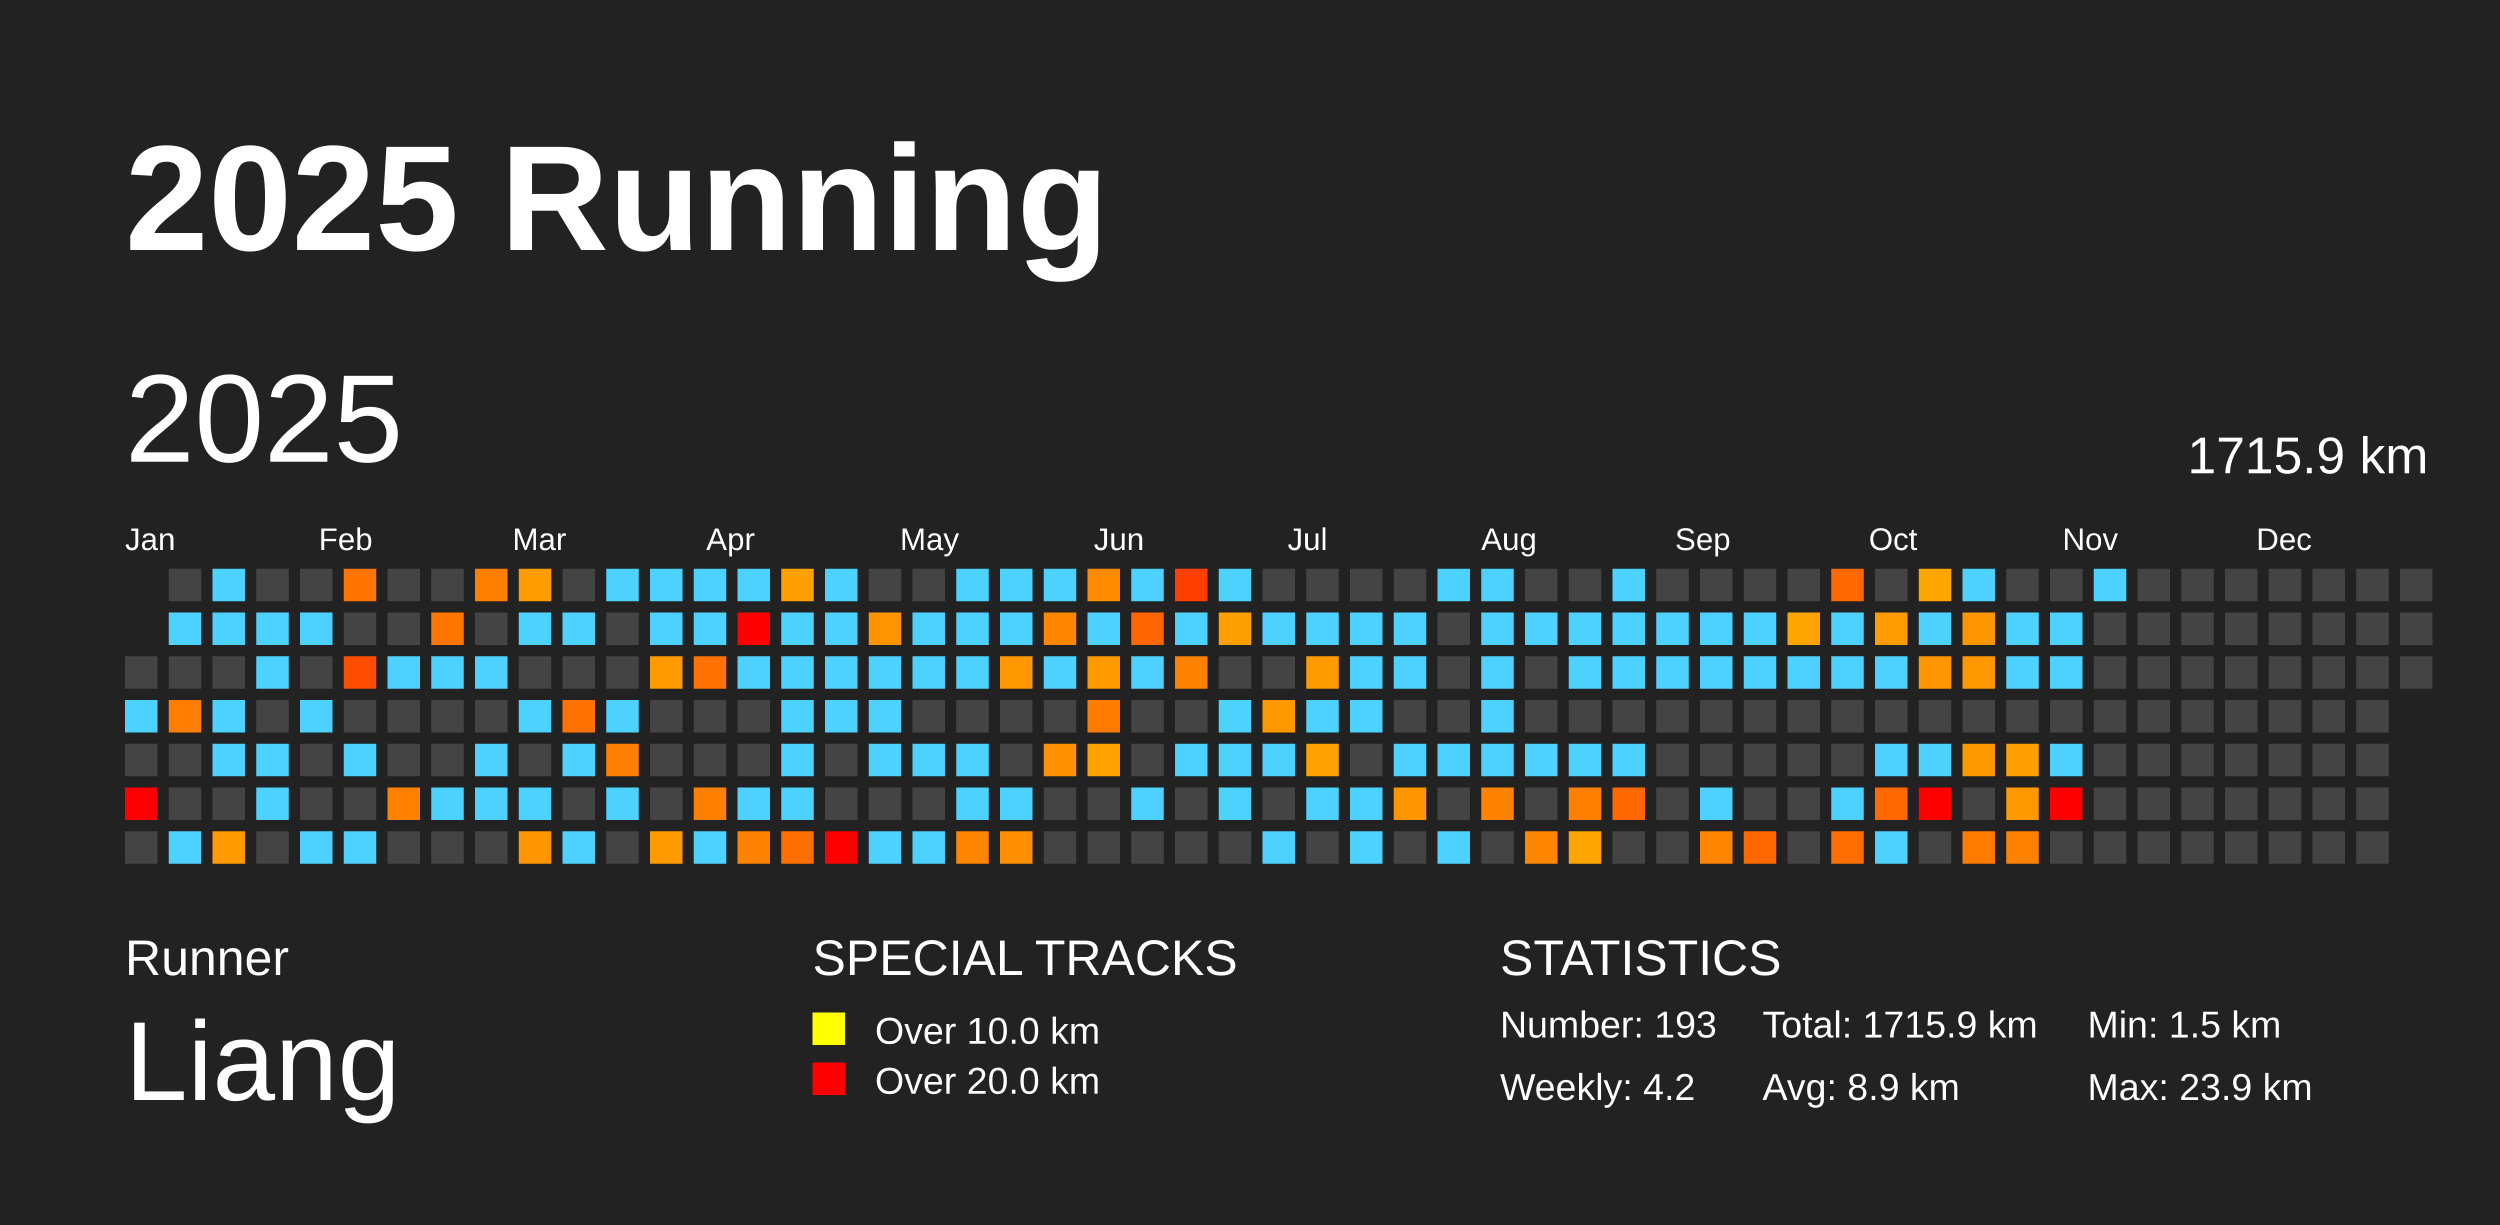
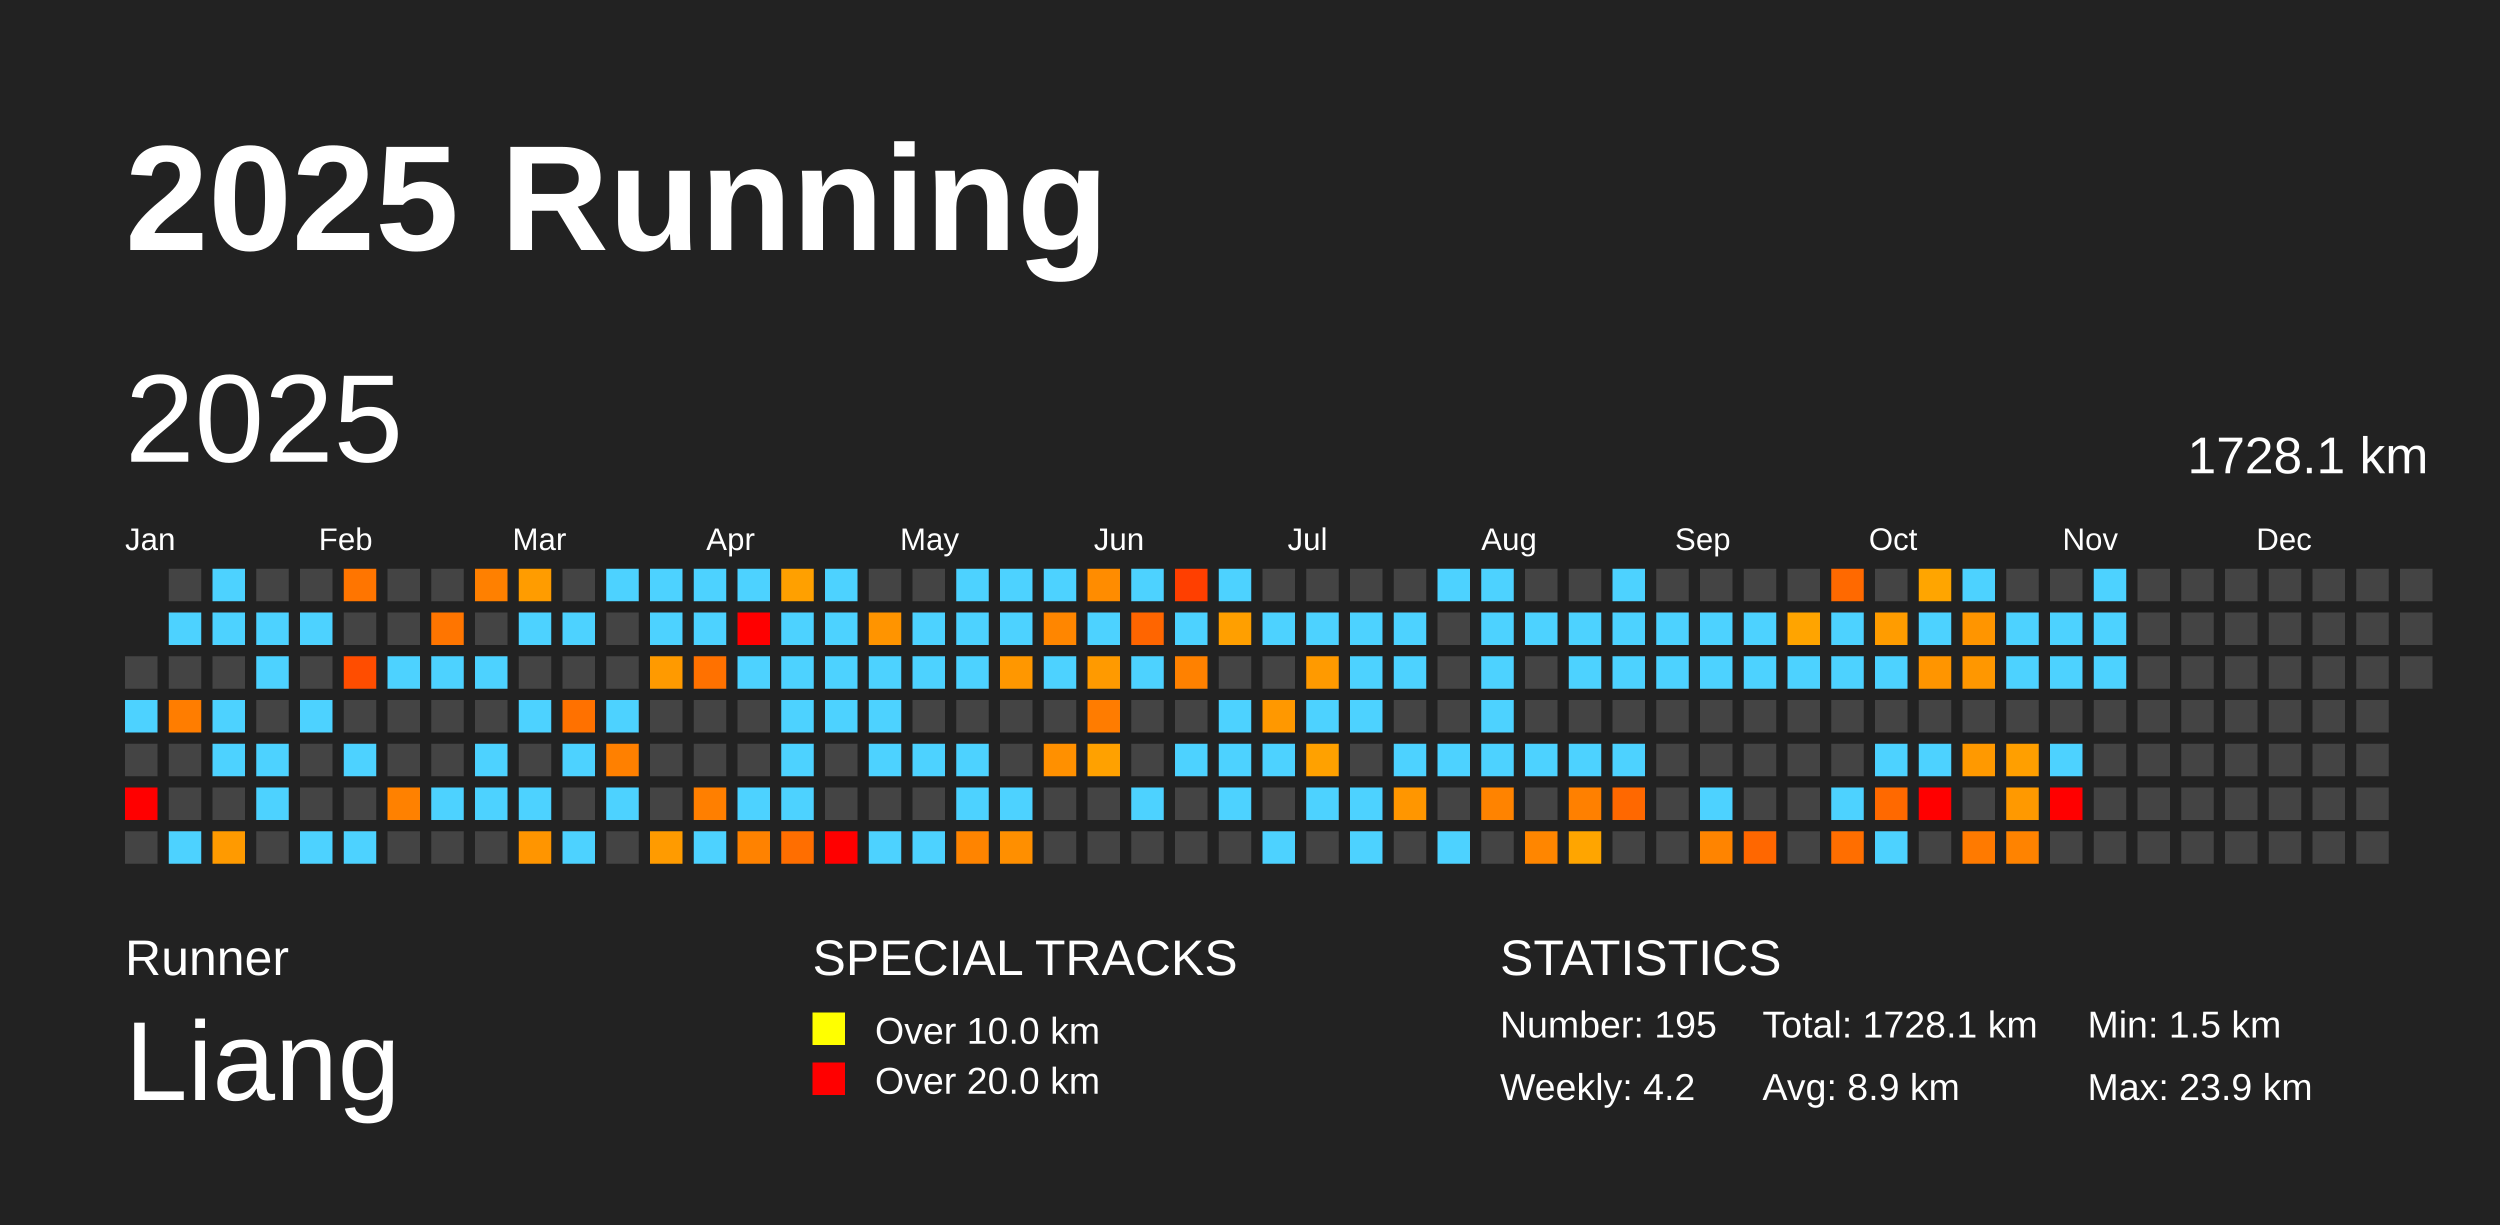
<svg xmlns="http://www.w3.org/2000/svg" baseProfile="full" height="98mm" version="1.1" viewBox="0,0,200,98" width="200mm">
  <defs />
  <rect fill="#222222" height="98" width="200" x="0" y="0" />
  <text fill="#FFFFFF" style="font-size:12px; font-family:Arial; font-weight:bold;" x="10" y="20">2025 Running</text>
  <text fill="#FFFFFF" style="font-size:4px; font-family:Arial" x="10" y="78">Runner</text>
  <text fill="#FFFFFF" style="font-size:9px; font-family:Arial" x="10" y="88">Liang</text>
  <text fill="#FFFFFF" style="font-size:4px; font-family:Arial" x="65" y="78">SPECIAL TRACKS</text>
  <rect fill="yellow" height="2.6" width="2.6" x="65" y="81" />
  <text fill="#FFFFFF" style="font-size:3px; font-family:Arial" x="70" y="83.5">Over 10.0 km</text>
  <rect fill="red" height="2.6" width="2.6" x="65" y="85" />
  <text fill="#FFFFFF" style="font-size:3px; font-family:Arial" x="70" y="87.5">Over 20.0 km</text>
  <text fill="#FFFFFF" style="font-size:4px; font-family:Arial" x="120" y="78">STATISTICS</text>
-   <text fill="#FFFFFF" style="font-size:3px; font-family:Arial" x="120" y="83">Number: 193</text>
+   <text fill="#FFFFFF" style="font-size:3px; font-family:Arial" x="120" y="83">Number: 195</text>
  <text fill="#FFFFFF" style="font-size:3px; font-family:Arial" x="120" y="88">Weekly: 4.2</text>
-   <text fill="#FFFFFF" style="font-size:3px; font-family:Arial" x="141" y="83">Total: 1715.9 km</text>
+   <text fill="#FFFFFF" style="font-size:3px; font-family:Arial" x="141" y="83">Total: 1728.1 km</text>
  <text fill="#FFFFFF" style="font-size:3px; font-family:Arial" x="141" y="88">Avg: 8.9 km</text>
  <text fill="#FFFFFF" style="font-size:3px; font-family:Arial" x="167" y="83">Min: 1.5 km</text>
  <text fill="#FFFFFF" style="font-size:3px; font-family:Arial" x="167" y="88">Max: 23.9 km</text>
  <text dominant-baseline="hanging" fill="#FFFFFF" style="font-size:10.0px; font-family:Arial;" x="10" y="30">2025</text>
-   <text dominant-baseline="hanging" fill="#FFFFFF" style="font-size:4.125px; font-family:Arial;" x="175" y="35">1715.9 km</text>
+   <text dominant-baseline="hanging" fill="#FFFFFF" style="font-size:4.125px; font-family:Arial;" x="175" y="35">1728.1 km</text>
  <text fill="#FFFFFF" style="font-size:2.5px; font-family:Arial" x="10.0" y="44">Jan</text>
  <text fill="#FFFFFF" style="font-size:2.5px; font-family:Arial" x="25.5" y="44">Feb</text>
  <text fill="#FFFFFF" style="font-size:2.5px; font-family:Arial" x="41.0" y="44">Mar</text>
  <text fill="#FFFFFF" style="font-size:2.5px; font-family:Arial" x="56.5" y="44">Apr</text>
  <text fill="#FFFFFF" style="font-size:2.5px; font-family:Arial" x="72.0" y="44">May</text>
  <text fill="#FFFFFF" style="font-size:2.5px; font-family:Arial" x="87.5" y="44">Jun</text>
  <text fill="#FFFFFF" style="font-size:2.5px; font-family:Arial" x="103.0" y="44">Jul</text>
  <text fill="#FFFFFF" style="font-size:2.5px; font-family:Arial" x="118.5" y="44">Aug</text>
  <text fill="#FFFFFF" style="font-size:2.5px; font-family:Arial" x="134.0" y="44">Sep</text>
  <text fill="#FFFFFF" style="font-size:2.5px; font-family:Arial" x="149.5" y="44">Oct</text>
  <text fill="#FFFFFF" style="font-size:2.5px; font-family:Arial" x="165.0" y="44">Nov</text>
  <text fill="#FFFFFF" style="font-size:2.5px; font-family:Arial" x="180.5" y="44">Dec</text>
  <rect fill="#444444" height="2.6" width="2.6" x="10.0" y="52.5" />
  <rect fill="#4dd2ff" height="2.6" width="2.6" x="10.0" y="56.0" />
  <rect fill="#444444" height="2.6" width="2.6" x="10.0" y="59.5" />
  <rect fill="red" height="2.6" width="2.6" x="10.0" y="63.0" />
  <rect fill="#444444" height="2.6" width="2.6" x="10.0" y="66.5" />
  <rect fill="#444444" height="2.6" width="2.6" x="13.5" y="45.5" />
  <rect fill="#4dd2ff" height="2.6" width="2.6" x="13.5" y="49.0" />
  <rect fill="#444444" height="2.6" width="2.6" x="13.5" y="52.5" />
  <rect fill="#ff7d00" height="2.6" width="2.6" x="13.5" y="56.0" />
  <rect fill="#444444" height="2.6" width="2.6" x="13.5" y="59.5" />
  <rect fill="#444444" height="2.6" width="2.6" x="13.5" y="63.0" />
  <rect fill="#4dd2ff" height="2.6" width="2.6" x="13.5" y="66.5" />
  <rect fill="#4dd2ff" height="2.6" width="2.6" x="17.0" y="45.5" />
  <rect fill="#4dd2ff" height="2.6" width="2.6" x="17.0" y="49.0" />
  <rect fill="#444444" height="2.6" width="2.6" x="17.0" y="52.5" />
  <rect fill="#4dd2ff" height="2.6" width="2.6" x="17.0" y="56.0" />
  <rect fill="#4dd2ff" height="2.6" width="2.6" x="17.0" y="59.5" />
  <rect fill="#444444" height="2.6" width="2.6" x="17.0" y="63.0" />
  <rect fill="#ff9a00" height="2.6" width="2.6" x="17.0" y="66.5" />
  <rect fill="#444444" height="2.6" width="2.6" x="20.5" y="45.5" />
  <rect fill="#4dd2ff" height="2.6" width="2.6" x="20.5" y="49.0" />
  <rect fill="#4dd2ff" height="2.6" width="2.6" x="20.5" y="52.5" />
  <rect fill="#444444" height="2.6" width="2.6" x="20.5" y="56.0" />
  <rect fill="#4dd2ff" height="2.6" width="2.6" x="20.5" y="59.5" />
  <rect fill="#4dd2ff" height="2.6" width="2.6" x="20.5" y="63.0" />
  <rect fill="#444444" height="2.6" width="2.6" x="20.5" y="66.5" />
  <rect fill="#444444" height="2.6" width="2.6" x="24.0" y="45.5" />
  <rect fill="#4dd2ff" height="2.6" width="2.6" x="24.0" y="49.0" />
  <rect fill="#444444" height="2.6" width="2.6" x="24.0" y="52.5" />
  <rect fill="#4dd2ff" height="2.6" width="2.6" x="24.0" y="56.0" />
  <rect fill="#444444" height="2.6" width="2.6" x="24.0" y="59.5" />
  <rect fill="#444444" height="2.6" width="2.6" x="24.0" y="63.0" />
  <rect fill="#4dd2ff" height="2.6" width="2.6" x="24.0" y="66.5" />
  <rect fill="#ff7500" height="2.6" width="2.6" x="27.5" y="45.5" />
  <rect fill="#444444" height="2.6" width="2.6" x="27.5" y="49.0" />
  <rect fill="#ff4d00" height="2.6" width="2.6" x="27.5" y="52.5" />
  <rect fill="#444444" height="2.6" width="2.6" x="27.5" y="56.0" />
  <rect fill="#4dd2ff" height="2.6" width="2.6" x="27.5" y="59.5" />
  <rect fill="#444444" height="2.6" width="2.6" x="27.5" y="63.0" />
  <rect fill="#4dd2ff" height="2.6" width="2.6" x="27.5" y="66.5" />
  <rect fill="#444444" height="2.6" width="2.6" x="31.0" y="45.5" />
  <rect fill="#444444" height="2.6" width="2.6" x="31.0" y="49.0" />
  <rect fill="#4dd2ff" height="2.6" width="2.6" x="31.0" y="52.5" />
  <rect fill="#444444" height="2.6" width="2.6" x="31.0" y="56.0" />
  <rect fill="#444444" height="2.6" width="2.6" x="31.0" y="59.5" />
  <rect fill="#ff8100" height="2.6" width="2.6" x="31.0" y="63.0" />
  <rect fill="#444444" height="2.6" width="2.6" x="31.0" y="66.5" />
  <rect fill="#444444" height="2.6" width="2.6" x="34.5" y="45.5" />
  <rect fill="#ff7500" height="2.6" width="2.6" x="34.5" y="49.0" />
  <rect fill="#4dd2ff" height="2.6" width="2.6" x="34.5" y="52.5" />
  <rect fill="#444444" height="2.6" width="2.6" x="34.5" y="56.0" />
  <rect fill="#444444" height="2.6" width="2.6" x="34.5" y="59.5" />
  <rect fill="#4dd2ff" height="2.6" width="2.6" x="34.5" y="63.0" />
  <rect fill="#444444" height="2.6" width="2.6" x="34.5" y="66.5" />
  <rect fill="#ff8000" height="2.6" width="2.6" x="38.0" y="45.5" />
  <rect fill="#444444" height="2.6" width="2.6" x="38.0" y="49.0" />
  <rect fill="#4dd2ff" height="2.6" width="2.6" x="38.0" y="52.5" />
  <rect fill="#444444" height="2.6" width="2.6" x="38.0" y="56.0" />
  <rect fill="#4dd2ff" height="2.6" width="2.6" x="38.0" y="59.5" />
  <rect fill="#4dd2ff" height="2.6" width="2.6" x="38.0" y="63.0" />
  <rect fill="#444444" height="2.6" width="2.6" x="38.0" y="66.5" />
  <rect fill="#ff9c00" height="2.6" width="2.6" x="41.5" y="45.5" />
  <rect fill="#4dd2ff" height="2.6" width="2.6" x="41.5" y="49.0" />
  <rect fill="#444444" height="2.6" width="2.6" x="41.5" y="52.5" />
  <rect fill="#4dd2ff" height="2.6" width="2.6" x="41.5" y="56.0" />
  <rect fill="#444444" height="2.6" width="2.6" x="41.5" y="59.5" />
  <rect fill="#4dd2ff" height="2.6" width="2.6" x="41.5" y="63.0" />
  <rect fill="#ff9500" height="2.6" width="2.6" x="41.5" y="66.5" />
  <rect fill="#444444" height="2.6" width="2.6" x="45.0" y="45.5" />
  <rect fill="#4dd2ff" height="2.6" width="2.6" x="45.0" y="49.0" />
  <rect fill="#444444" height="2.6" width="2.6" x="45.0" y="52.5" />
  <rect fill="#ff7100" height="2.6" width="2.6" x="45.0" y="56.0" />
  <rect fill="#4dd2ff" height="2.6" width="2.6" x="45.0" y="59.5" />
  <rect fill="#444444" height="2.6" width="2.6" x="45.0" y="63.0" />
  <rect fill="#4dd2ff" height="2.6" width="2.6" x="45.0" y="66.5" />
  <rect fill="#4dd2ff" height="2.6" width="2.6" x="48.5" y="45.5" />
  <rect fill="#444444" height="2.6" width="2.6" x="48.5" y="49.0" />
  <rect fill="#444444" height="2.6" width="2.6" x="48.5" y="52.5" />
  <rect fill="#4dd2ff" height="2.6" width="2.6" x="48.5" y="56.0" />
  <rect fill="#ff8000" height="2.6" width="2.6" x="48.5" y="59.5" />
  <rect fill="#4dd2ff" height="2.6" width="2.6" x="48.5" y="63.0" />
  <rect fill="#444444" height="2.6" width="2.6" x="48.5" y="66.5" />
  <rect fill="#4dd2ff" height="2.6" width="2.6" x="52.0" y="45.5" />
  <rect fill="#4dd2ff" height="2.6" width="2.6" x="52.0" y="49.0" />
  <rect fill="#ff9a00" height="2.6" width="2.6" x="52.0" y="52.5" />
  <rect fill="#444444" height="2.6" width="2.6" x="52.0" y="56.0" />
  <rect fill="#444444" height="2.6" width="2.6" x="52.0" y="59.5" />
  <rect fill="#444444" height="2.6" width="2.6" x="52.0" y="63.0" />
  <rect fill="#ff9b00" height="2.6" width="2.6" x="52.0" y="66.5" />
  <rect fill="#4dd2ff" height="2.6" width="2.6" x="55.5" y="45.5" />
  <rect fill="#4dd2ff" height="2.6" width="2.6" x="55.5" y="49.0" />
  <rect fill="#ff7100" height="2.6" width="2.6" x="55.5" y="52.5" />
  <rect fill="#444444" height="2.6" width="2.6" x="55.5" y="56.0" />
  <rect fill="#444444" height="2.6" width="2.6" x="55.5" y="59.5" />
  <rect fill="#ff7f00" height="2.6" width="2.6" x="55.5" y="63.0" />
  <rect fill="#4dd2ff" height="2.6" width="2.6" x="55.5" y="66.5" />
  <rect fill="#4dd2ff" height="2.6" width="2.6" x="59.0" y="45.5" />
  <rect fill="red" height="2.6" width="2.6" x="59.0" y="49.0" />
  <rect fill="#4dd2ff" height="2.6" width="2.6" x="59.0" y="52.5" />
  <rect fill="#444444" height="2.6" width="2.6" x="59.0" y="56.0" />
  <rect fill="#444444" height="2.6" width="2.6" x="59.0" y="59.5" />
  <rect fill="#4dd2ff" height="2.6" width="2.6" x="59.0" y="63.0" />
  <rect fill="#ff8200" height="2.6" width="2.6" x="59.0" y="66.5" />
  <rect fill="#ffa000" height="2.6" width="2.6" x="62.5" y="45.5" />
  <rect fill="#4dd2ff" height="2.6" width="2.6" x="62.5" y="49.0" />
  <rect fill="#4dd2ff" height="2.6" width="2.6" x="62.5" y="52.5" />
  <rect fill="#4dd2ff" height="2.6" width="2.6" x="62.5" y="56.0" />
  <rect fill="#4dd2ff" height="2.6" width="2.6" x="62.5" y="59.5" />
  <rect fill="#4dd2ff" height="2.6" width="2.6" x="62.5" y="63.0" />
  <rect fill="#ff6e00" height="2.6" width="2.6" x="62.5" y="66.5" />
  <rect fill="#4dd2ff" height="2.6" width="2.6" x="66.0" y="45.5" />
  <rect fill="#4dd2ff" height="2.6" width="2.6" x="66.0" y="49.0" />
  <rect fill="#4dd2ff" height="2.6" width="2.6" x="66.0" y="52.5" />
  <rect fill="#4dd2ff" height="2.6" width="2.6" x="66.0" y="56.0" />
  <rect fill="#444444" height="2.6" width="2.6" x="66.0" y="59.5" />
  <rect fill="#444444" height="2.6" width="2.6" x="66.0" y="63.0" />
  <rect fill="red" height="2.6" width="2.6" x="66.0" y="66.5" />
  <rect fill="#444444" height="2.6" width="2.6" x="69.5" y="45.5" />
  <rect fill="#ff9400" height="2.6" width="2.6" x="69.5" y="49.0" />
  <rect fill="#4dd2ff" height="2.6" width="2.6" x="69.5" y="52.5" />
  <rect fill="#4dd2ff" height="2.6" width="2.6" x="69.5" y="56.0" />
  <rect fill="#4dd2ff" height="2.6" width="2.6" x="69.5" y="59.5" />
  <rect fill="#444444" height="2.6" width="2.6" x="69.5" y="63.0" />
  <rect fill="#4dd2ff" height="2.6" width="2.6" x="69.5" y="66.5" />
  <rect fill="#444444" height="2.6" width="2.6" x="73.0" y="45.5" />
  <rect fill="#4dd2ff" height="2.6" width="2.6" x="73.0" y="49.0" />
  <rect fill="#4dd2ff" height="2.6" width="2.6" x="73.0" y="52.5" />
  <rect fill="#444444" height="2.6" width="2.6" x="73.0" y="56.0" />
  <rect fill="#4dd2ff" height="2.6" width="2.6" x="73.0" y="59.5" />
  <rect fill="#444444" height="2.6" width="2.6" x="73.0" y="63.0" />
  <rect fill="#4dd2ff" height="2.6" width="2.6" x="73.0" y="66.5" />
  <rect fill="#4dd2ff" height="2.6" width="2.6" x="76.5" y="45.5" />
  <rect fill="#4dd2ff" height="2.6" width="2.6" x="76.5" y="49.0" />
  <rect fill="#4dd2ff" height="2.6" width="2.6" x="76.5" y="52.5" />
  <rect fill="#444444" height="2.6" width="2.6" x="76.5" y="56.0" />
  <rect fill="#4dd2ff" height="2.6" width="2.6" x="76.5" y="59.5" />
  <rect fill="#4dd2ff" height="2.6" width="2.6" x="76.5" y="63.0" />
  <rect fill="#ff8400" height="2.6" width="2.6" x="76.5" y="66.5" />
  <rect fill="#4dd2ff" height="2.6" width="2.6" x="80.0" y="45.5" />
  <rect fill="#4dd2ff" height="2.6" width="2.6" x="80.0" y="49.0" />
  <rect fill="#ff9700" height="2.6" width="2.6" x="80.0" y="52.5" />
  <rect fill="#444444" height="2.6" width="2.6" x="80.0" y="56.0" />
  <rect fill="#444444" height="2.6" width="2.6" x="80.0" y="59.5" />
  <rect fill="#4dd2ff" height="2.6" width="2.6" x="80.0" y="63.0" />
  <rect fill="#ff8f00" height="2.6" width="2.6" x="80.0" y="66.5" />
  <rect fill="#4dd2ff" height="2.6" width="2.6" x="83.5" y="45.5" />
  <rect fill="#ff8600" height="2.6" width="2.6" x="83.5" y="49.0" />
  <rect fill="#4dd2ff" height="2.6" width="2.6" x="83.5" y="52.5" />
  <rect fill="#444444" height="2.6" width="2.6" x="83.5" y="56.0" />
  <rect fill="#ff9000" height="2.6" width="2.6" x="83.5" y="59.5" />
  <rect fill="#444444" height="2.6" width="2.6" x="83.5" y="63.0" />
  <rect fill="#444444" height="2.6" width="2.6" x="83.5" y="66.5" />
  <rect fill="#ff8c00" height="2.6" width="2.6" x="87.0" y="45.5" />
  <rect fill="#4dd2ff" height="2.6" width="2.6" x="87.0" y="49.0" />
  <rect fill="#ff9a00" height="2.6" width="2.6" x="87.0" y="52.5" />
  <rect fill="#ff7c00" height="2.6" width="2.6" x="87.0" y="56.0" />
  <rect fill="#ffa100" height="2.6" width="2.6" x="87.0" y="59.5" />
  <rect fill="#444444" height="2.6" width="2.6" x="87.0" y="63.0" />
  <rect fill="#444444" height="2.6" width="2.6" x="87.0" y="66.5" />
  <rect fill="#4dd2ff" height="2.6" width="2.6" x="90.5" y="45.5" />
  <rect fill="#ff6500" height="2.6" width="2.6" x="90.5" y="49.0" />
  <rect fill="#4dd2ff" height="2.6" width="2.6" x="90.5" y="52.5" />
  <rect fill="#444444" height="2.6" width="2.6" x="90.5" y="56.0" />
  <rect fill="#444444" height="2.6" width="2.6" x="90.5" y="59.5" />
  <rect fill="#4dd2ff" height="2.6" width="2.6" x="90.5" y="63.0" />
  <rect fill="#444444" height="2.6" width="2.6" x="90.5" y="66.5" />
  <rect fill="#ff3f00" height="2.6" width="2.6" x="94.0" y="45.5" />
  <rect fill="#4dd2ff" height="2.6" width="2.6" x="94.0" y="49.0" />
  <rect fill="#ff8100" height="2.6" width="2.6" x="94.0" y="52.5" />
  <rect fill="#444444" height="2.6" width="2.6" x="94.0" y="56.0" />
  <rect fill="#4dd2ff" height="2.6" width="2.6" x="94.0" y="59.5" />
  <rect fill="#444444" height="2.6" width="2.6" x="94.0" y="63.0" />
  <rect fill="#444444" height="2.6" width="2.6" x="94.0" y="66.5" />
  <rect fill="#4dd2ff" height="2.6" width="2.6" x="97.5" y="45.5" />
  <rect fill="#ff9f00" height="2.6" width="2.6" x="97.5" y="49.0" />
  <rect fill="#444444" height="2.6" width="2.6" x="97.5" y="52.5" />
  <rect fill="#4dd2ff" height="2.6" width="2.6" x="97.5" y="56.0" />
  <rect fill="#4dd2ff" height="2.6" width="2.6" x="97.5" y="59.5" />
  <rect fill="#4dd2ff" height="2.6" width="2.6" x="97.5" y="63.0" />
  <rect fill="#444444" height="2.6" width="2.6" x="97.5" y="66.5" />
  <rect fill="#444444" height="2.6" width="2.6" x="101.0" y="45.5" />
  <rect fill="#4dd2ff" height="2.6" width="2.6" x="101.0" y="49.0" />
  <rect fill="#444444" height="2.6" width="2.6" x="101.0" y="52.5" />
  <rect fill="#ff9800" height="2.6" width="2.6" x="101.0" y="56.0" />
  <rect fill="#4dd2ff" height="2.6" width="2.6" x="101.0" y="59.5" />
  <rect fill="#444444" height="2.6" width="2.6" x="101.0" y="63.0" />
  <rect fill="#4dd2ff" height="2.6" width="2.6" x="101.0" y="66.5" />
  <rect fill="#444444" height="2.6" width="2.6" x="104.5" y="45.5" />
  <rect fill="#4dd2ff" height="2.6" width="2.6" x="104.5" y="49.0" />
  <rect fill="#ff9a00" height="2.6" width="2.6" x="104.5" y="52.5" />
  <rect fill="#4dd2ff" height="2.6" width="2.6" x="104.5" y="56.0" />
  <rect fill="#ffa100" height="2.6" width="2.6" x="104.5" y="59.5" />
  <rect fill="#4dd2ff" height="2.6" width="2.6" x="104.5" y="63.0" />
  <rect fill="#444444" height="2.6" width="2.6" x="104.5" y="66.5" />
  <rect fill="#444444" height="2.6" width="2.6" x="108.0" y="45.5" />
  <rect fill="#4dd2ff" height="2.6" width="2.6" x="108.0" y="49.0" />
  <rect fill="#4dd2ff" height="2.6" width="2.6" x="108.0" y="52.5" />
  <rect fill="#4dd2ff" height="2.6" width="2.6" x="108.0" y="56.0" />
  <rect fill="#444444" height="2.6" width="2.6" x="108.0" y="59.5" />
  <rect fill="#4dd2ff" height="2.6" width="2.6" x="108.0" y="63.0" />
  <rect fill="#4dd2ff" height="2.6" width="2.6" x="108.0" y="66.5" />
  <rect fill="#444444" height="2.6" width="2.6" x="111.5" y="45.5" />
  <rect fill="#4dd2ff" height="2.6" width="2.6" x="111.5" y="49.0" />
  <rect fill="#4dd2ff" height="2.6" width="2.6" x="111.5" y="52.5" />
  <rect fill="#444444" height="2.6" width="2.6" x="111.5" y="56.0" />
  <rect fill="#4dd2ff" height="2.6" width="2.6" x="111.5" y="59.5" />
  <rect fill="#ff9600" height="2.6" width="2.6" x="111.5" y="63.0" />
  <rect fill="#444444" height="2.6" width="2.6" x="111.5" y="66.5" />
  <rect fill="#4dd2ff" height="2.6" width="2.6" x="115.0" y="45.5" />
  <rect fill="#444444" height="2.6" width="2.6" x="115.0" y="49.0" />
  <rect fill="#444444" height="2.6" width="2.6" x="115.0" y="52.5" />
  <rect fill="#444444" height="2.6" width="2.6" x="115.0" y="56.0" />
  <rect fill="#4dd2ff" height="2.6" width="2.6" x="115.0" y="59.5" />
  <rect fill="#444444" height="2.6" width="2.6" x="115.0" y="63.0" />
  <rect fill="#4dd2ff" height="2.6" width="2.6" x="115.0" y="66.5" />
  <rect fill="#4dd2ff" height="2.6" width="2.6" x="118.5" y="45.5" />
  <rect fill="#4dd2ff" height="2.6" width="2.6" x="118.5" y="49.0" />
  <rect fill="#4dd2ff" height="2.6" width="2.6" x="118.5" y="52.5" />
  <rect fill="#4dd2ff" height="2.6" width="2.6" x="118.5" y="56.0" />
  <rect fill="#4dd2ff" height="2.6" width="2.6" x="118.5" y="59.5" />
  <rect fill="#ff8300" height="2.6" width="2.6" x="118.5" y="63.0" />
  <rect fill="#444444" height="2.6" width="2.6" x="118.5" y="66.5" />
  <rect fill="#444444" height="2.6" width="2.6" x="122.0" y="45.5" />
  <rect fill="#4dd2ff" height="2.6" width="2.6" x="122.0" y="49.0" />
  <rect fill="#444444" height="2.6" width="2.6" x="122.0" y="52.5" />
  <rect fill="#444444" height="2.6" width="2.6" x="122.0" y="56.0" />
  <rect fill="#4dd2ff" height="2.6" width="2.6" x="122.0" y="59.5" />
  <rect fill="#444444" height="2.6" width="2.6" x="122.0" y="63.0" />
  <rect fill="#ff8600" height="2.6" width="2.6" x="122.0" y="66.5" />
  <rect fill="#444444" height="2.6" width="2.6" x="125.5" y="45.5" />
  <rect fill="#4dd2ff" height="2.6" width="2.6" x="125.5" y="49.0" />
  <rect fill="#4dd2ff" height="2.6" width="2.6" x="125.5" y="52.5" />
  <rect fill="#444444" height="2.6" width="2.6" x="125.5" y="56.0" />
  <rect fill="#4dd2ff" height="2.6" width="2.6" x="125.5" y="59.5" />
  <rect fill="#ff8000" height="2.6" width="2.6" x="125.5" y="63.0" />
  <rect fill="#ffa500" height="2.6" width="2.6" x="125.5" y="66.5" />
  <rect fill="#4dd2ff" height="2.6" width="2.6" x="129.0" y="45.5" />
  <rect fill="#4dd2ff" height="2.6" width="2.6" x="129.0" y="49.0" />
  <rect fill="#4dd2ff" height="2.6" width="2.6" x="129.0" y="52.5" />
  <rect fill="#444444" height="2.6" width="2.6" x="129.0" y="56.0" />
  <rect fill="#4dd2ff" height="2.6" width="2.6" x="129.0" y="59.5" />
  <rect fill="#ff6800" height="2.6" width="2.6" x="129.0" y="63.0" />
  <rect fill="#444444" height="2.6" width="2.6" x="129.0" y="66.5" />
  <rect fill="#444444" height="2.6" width="2.6" x="132.5" y="45.5" />
  <rect fill="#4dd2ff" height="2.6" width="2.6" x="132.5" y="49.0" />
  <rect fill="#4dd2ff" height="2.6" width="2.6" x="132.5" y="52.5" />
  <rect fill="#444444" height="2.6" width="2.6" x="132.5" y="56.0" />
  <rect fill="#444444" height="2.6" width="2.6" x="132.5" y="59.5" />
  <rect fill="#444444" height="2.6" width="2.6" x="132.5" y="63.0" />
  <rect fill="#444444" height="2.6" width="2.6" x="132.5" y="66.5" />
  <rect fill="#444444" height="2.6" width="2.6" x="136.0" y="45.5" />
  <rect fill="#4dd2ff" height="2.6" width="2.6" x="136.0" y="49.0" />
  <rect fill="#4dd2ff" height="2.6" width="2.6" x="136.0" y="52.5" />
  <rect fill="#444444" height="2.6" width="2.6" x="136.0" y="56.0" />
  <rect fill="#444444" height="2.6" width="2.6" x="136.0" y="59.5" />
  <rect fill="#4dd2ff" height="2.6" width="2.6" x="136.0" y="63.0" />
  <rect fill="#ff8400" height="2.6" width="2.6" x="136.0" y="66.5" />
  <rect fill="#444444" height="2.6" width="2.6" x="139.5" y="45.5" />
  <rect fill="#4dd2ff" height="2.6" width="2.6" x="139.5" y="49.0" />
  <rect fill="#4dd2ff" height="2.6" width="2.6" x="139.5" y="52.5" />
  <rect fill="#444444" height="2.6" width="2.6" x="139.5" y="56.0" />
  <rect fill="#444444" height="2.6" width="2.6" x="139.5" y="59.5" />
  <rect fill="#444444" height="2.6" width="2.6" x="139.5" y="63.0" />
  <rect fill="#ff6700" height="2.6" width="2.6" x="139.5" y="66.5" />
  <rect fill="#444444" height="2.6" width="2.6" x="143.0" y="45.5" />
  <rect fill="#ffa400" height="2.6" width="2.6" x="143.0" y="49.0" />
  <rect fill="#4dd2ff" height="2.6" width="2.6" x="143.0" y="52.5" />
  <rect fill="#444444" height="2.6" width="2.6" x="143.0" y="56.0" />
  <rect fill="#444444" height="2.6" width="2.6" x="143.0" y="59.5" />
  <rect fill="#444444" height="2.6" width="2.6" x="143.0" y="63.0" />
  <rect fill="#444444" height="2.6" width="2.6" x="143.0" y="66.5" />
  <rect fill="#ff6900" height="2.6" width="2.6" x="146.5" y="45.5" />
  <rect fill="#4dd2ff" height="2.6" width="2.6" x="146.5" y="49.0" />
  <rect fill="#4dd2ff" height="2.6" width="2.6" x="146.5" y="52.5" />
  <rect fill="#444444" height="2.6" width="2.6" x="146.5" y="56.0" />
  <rect fill="#444444" height="2.6" width="2.6" x="146.5" y="59.5" />
  <rect fill="#4dd2ff" height="2.6" width="2.6" x="146.5" y="63.0" />
  <rect fill="#ff6e00" height="2.6" width="2.6" x="146.5" y="66.5" />
  <rect fill="#444444" height="2.6" width="2.6" x="150.0" y="45.5" />
  <rect fill="#ff9c00" height="2.6" width="2.6" x="150.0" y="49.0" />
  <rect fill="#4dd2ff" height="2.6" width="2.6" x="150.0" y="52.5" />
  <rect fill="#444444" height="2.6" width="2.6" x="150.0" y="56.0" />
  <rect fill="#4dd2ff" height="2.6" width="2.6" x="150.0" y="59.5" />
  <rect fill="#ff6900" height="2.6" width="2.6" x="150.0" y="63.0" />
  <rect fill="#4dd2ff" height="2.6" width="2.6" x="150.0" y="66.5" />
  <rect fill="#ffa500" height="2.6" width="2.6" x="153.5" y="45.5" />
  <rect fill="#4dd2ff" height="2.6" width="2.6" x="153.5" y="49.0" />
  <rect fill="#ff9500" height="2.6" width="2.6" x="153.5" y="52.5" />
  <rect fill="#444444" height="2.6" width="2.6" x="153.5" y="56.0" />
  <rect fill="#4dd2ff" height="2.6" width="2.6" x="153.5" y="59.5" />
  <rect fill="red" height="2.6" width="2.6" x="153.5" y="63.0" />
  <rect fill="#444444" height="2.6" width="2.6" x="153.5" y="66.5" />
  <rect fill="#4dd2ff" height="2.6" width="2.6" x="157.0" y="45.5" />
  <rect fill="#ff9500" height="2.6" width="2.6" x="157.0" y="49.0" />
  <rect fill="#ff9700" height="2.6" width="2.6" x="157.0" y="52.5" />
  <rect fill="#444444" height="2.6" width="2.6" x="157.0" y="56.0" />
  <rect fill="#ff9900" height="2.6" width="2.6" x="157.0" y="59.5" />
  <rect fill="#444444" height="2.6" width="2.6" x="157.0" y="63.0" />
  <rect fill="#ff7a00" height="2.6" width="2.6" x="157.0" y="66.5" />
  <rect fill="#444444" height="2.6" width="2.6" x="160.5" y="45.5" />
  <rect fill="#4dd2ff" height="2.6" width="2.6" x="160.5" y="49.0" />
  <rect fill="#4dd2ff" height="2.6" width="2.6" x="160.5" y="52.5" />
  <rect fill="#444444" height="2.6" width="2.6" x="160.5" y="56.0" />
  <rect fill="#ff9f00" height="2.6" width="2.6" x="160.5" y="59.5" />
  <rect fill="#ff9900" height="2.6" width="2.6" x="160.5" y="63.0" />
  <rect fill="#ff8300" height="2.6" width="2.6" x="160.5" y="66.5" />
  <rect fill="#444444" height="2.6" width="2.6" x="164.0" y="45.5" />
  <rect fill="#4dd2ff" height="2.6" width="2.6" x="164.0" y="49.0" />
  <rect fill="#4dd2ff" height="2.6" width="2.6" x="164.0" y="52.5" />
  <rect fill="#444444" height="2.6" width="2.6" x="164.0" y="56.0" />
  <rect fill="#4dd2ff" height="2.6" width="2.6" x="164.0" y="59.5" />
  <rect fill="red" height="2.6" width="2.6" x="164.0" y="63.0" />
  <rect fill="#444444" height="2.6" width="2.6" x="164.0" y="66.5" />
  <rect fill="#4dd2ff" height="2.6" width="2.6" x="167.5" y="45.5" />
-   <rect fill="#444444" height="2.6" width="2.6" x="167.5" y="49.0" />
-   <rect fill="#444444" height="2.6" width="2.6" x="167.5" y="52.5" />
+   <rect fill="#4dd2ff" height="2.6" width="2.6" x="167.5" y="49.0" />
+   <rect fill="#4dd2ff" height="2.6" width="2.6" x="167.5" y="52.5" />
  <rect fill="#444444" height="2.6" width="2.6" x="167.5" y="56.0" />
  <rect fill="#444444" height="2.6" width="2.6" x="167.5" y="59.5" />
  <rect fill="#444444" height="2.6" width="2.6" x="167.5" y="63.0" />
  <rect fill="#444444" height="2.6" width="2.6" x="167.5" y="66.5" />
  <rect fill="#444444" height="2.6" width="2.6" x="171.0" y="45.5" />
  <rect fill="#444444" height="2.6" width="2.6" x="171.0" y="49.0" />
  <rect fill="#444444" height="2.6" width="2.6" x="171.0" y="52.5" />
  <rect fill="#444444" height="2.6" width="2.6" x="171.0" y="56.0" />
  <rect fill="#444444" height="2.6" width="2.6" x="171.0" y="59.5" />
  <rect fill="#444444" height="2.6" width="2.6" x="171.0" y="63.0" />
  <rect fill="#444444" height="2.6" width="2.6" x="171.0" y="66.5" />
  <rect fill="#444444" height="2.6" width="2.6" x="174.5" y="45.5" />
  <rect fill="#444444" height="2.6" width="2.6" x="174.5" y="49.0" />
  <rect fill="#444444" height="2.6" width="2.6" x="174.5" y="52.5" />
  <rect fill="#444444" height="2.6" width="2.6" x="174.5" y="56.0" />
  <rect fill="#444444" height="2.6" width="2.6" x="174.5" y="59.5" />
  <rect fill="#444444" height="2.6" width="2.6" x="174.5" y="63.0" />
  <rect fill="#444444" height="2.6" width="2.6" x="174.5" y="66.5" />
  <rect fill="#444444" height="2.6" width="2.6" x="178.0" y="45.5" />
  <rect fill="#444444" height="2.6" width="2.6" x="178.0" y="49.0" />
  <rect fill="#444444" height="2.6" width="2.6" x="178.0" y="52.5" />
  <rect fill="#444444" height="2.6" width="2.6" x="178.0" y="56.0" />
  <rect fill="#444444" height="2.6" width="2.6" x="178.0" y="59.5" />
  <rect fill="#444444" height="2.6" width="2.6" x="178.0" y="63.0" />
  <rect fill="#444444" height="2.6" width="2.6" x="178.0" y="66.5" />
  <rect fill="#444444" height="2.6" width="2.6" x="181.5" y="45.5" />
  <rect fill="#444444" height="2.6" width="2.6" x="181.5" y="49.0" />
  <rect fill="#444444" height="2.6" width="2.6" x="181.5" y="52.5" />
  <rect fill="#444444" height="2.6" width="2.6" x="181.5" y="56.0" />
  <rect fill="#444444" height="2.6" width="2.6" x="181.5" y="59.5" />
  <rect fill="#444444" height="2.6" width="2.6" x="181.5" y="63.0" />
  <rect fill="#444444" height="2.6" width="2.6" x="181.5" y="66.5" />
  <rect fill="#444444" height="2.6" width="2.6" x="185.0" y="45.5" />
  <rect fill="#444444" height="2.6" width="2.6" x="185.0" y="49.0" />
  <rect fill="#444444" height="2.6" width="2.6" x="185.0" y="52.5" />
  <rect fill="#444444" height="2.6" width="2.6" x="185.0" y="56.0" />
  <rect fill="#444444" height="2.6" width="2.6" x="185.0" y="59.5" />
  <rect fill="#444444" height="2.6" width="2.6" x="185.0" y="63.0" />
  <rect fill="#444444" height="2.6" width="2.6" x="185.0" y="66.5" />
  <rect fill="#444444" height="2.6" width="2.6" x="188.5" y="45.5" />
  <rect fill="#444444" height="2.6" width="2.6" x="188.5" y="49.0" />
  <rect fill="#444444" height="2.6" width="2.6" x="188.5" y="52.5" />
  <rect fill="#444444" height="2.6" width="2.6" x="188.5" y="56.0" />
  <rect fill="#444444" height="2.6" width="2.6" x="188.5" y="59.5" />
  <rect fill="#444444" height="2.6" width="2.6" x="188.5" y="63.0" />
  <rect fill="#444444" height="2.6" width="2.6" x="188.5" y="66.5" />
  <rect fill="#444444" height="2.6" width="2.6" x="192.0" y="45.5" />
  <rect fill="#444444" height="2.6" width="2.6" x="192.0" y="49.0" />
  <rect fill="#444444" height="2.6" width="2.6" x="192.0" y="52.5" />
</svg>
